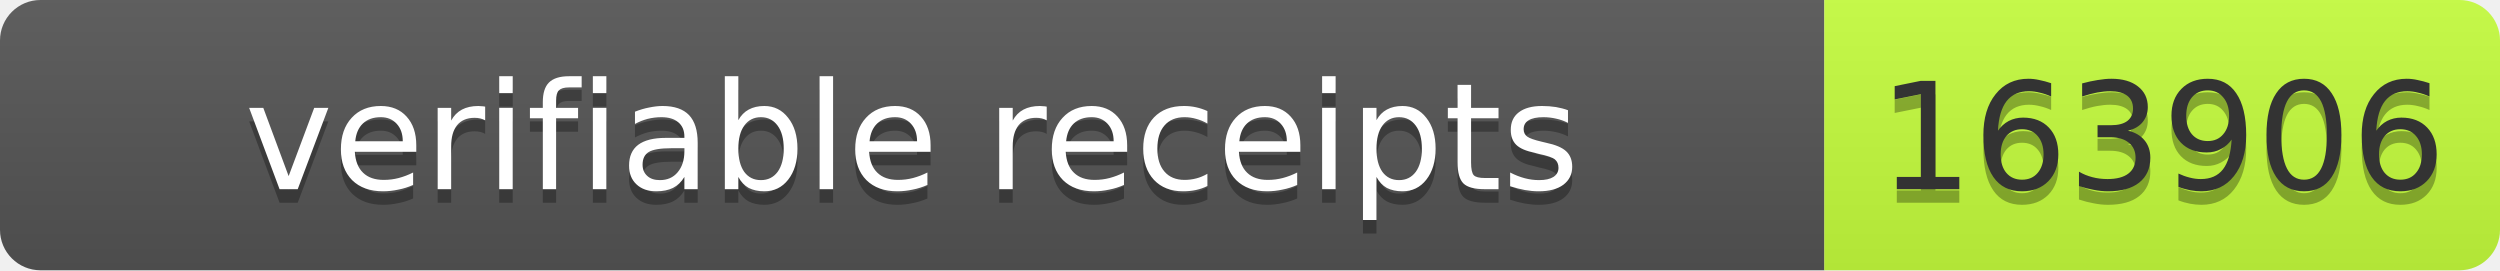
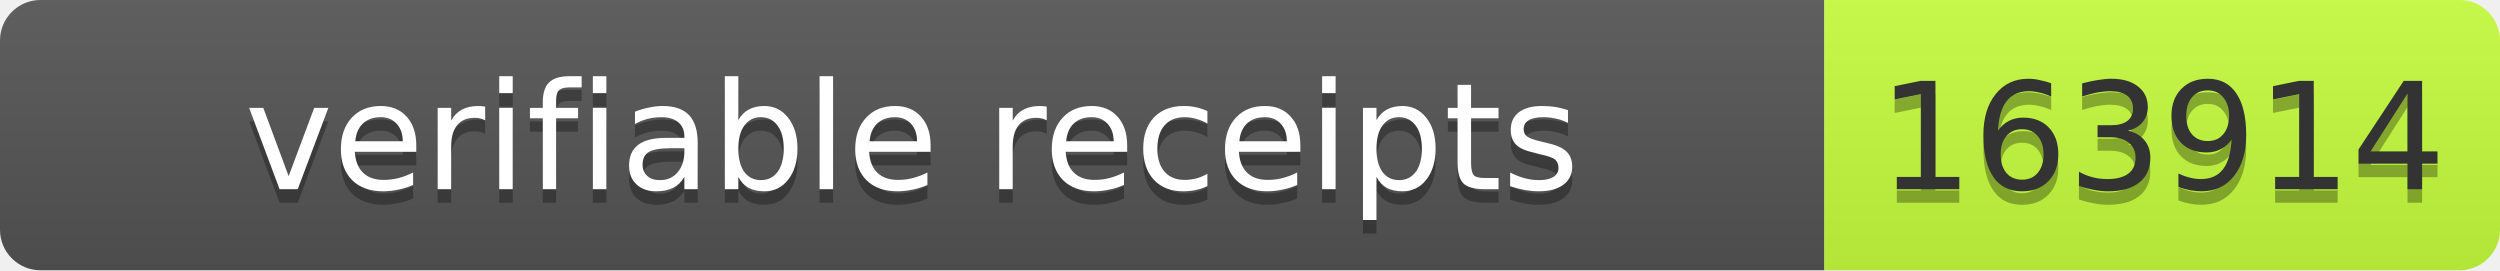
- <svg xmlns="http://www.w3.org/2000/svg" width="185" height="20" role="img" aria-label="verifiable receipts: 163906">
+ <svg xmlns="http://www.w3.org/2000/svg" width="185" height="20" role="img" aria-label="verifiable receipts: 163914">
  <linearGradient id="s" x2="0" y2="100%">
    <stop offset="0" stop-color="#bbb" stop-opacity=".1" />
    <stop offset="1" stop-opacity=".1" />
  </linearGradient>
  <clipPath id="r">
    <rect width="185" height="20" rx="3" fill="#fff" />
  </clipPath>
  <g clip-path="url(#r)">
    <rect width="135" height="20" fill="#555" />
    <rect x="135" width="50" height="20" fill="#c6ff3d" />
    <rect width="185" height="20" fill="url(#s)" />
  </g>
  <g font-family="Verdana,Geneva,DejaVu Sans,sans-serif" font-size="11">
    <text x="67.5" y="15" fill="#010101" fill-opacity=".3" text-anchor="middle" textLength="125">verifiable receipts</text>
    <text x="67.5" y="14" fill="#fff" text-anchor="middle" textLength="125">verifiable receipts</text>
-     <text x="160.0" y="15" fill="#010101" fill-opacity=".3" text-anchor="middle" textLength="40">163906</text>
-     <text x="160.0" y="14" fill="#333" text-anchor="middle" textLength="40">163906</text>
+     <text x="160.0" y="15" fill="#010101" fill-opacity=".3" text-anchor="middle" textLength="40">163914</text>
+     <text x="160.0" y="14" fill="#333" text-anchor="middle" textLength="40">163914</text>
  </g>
</svg>
